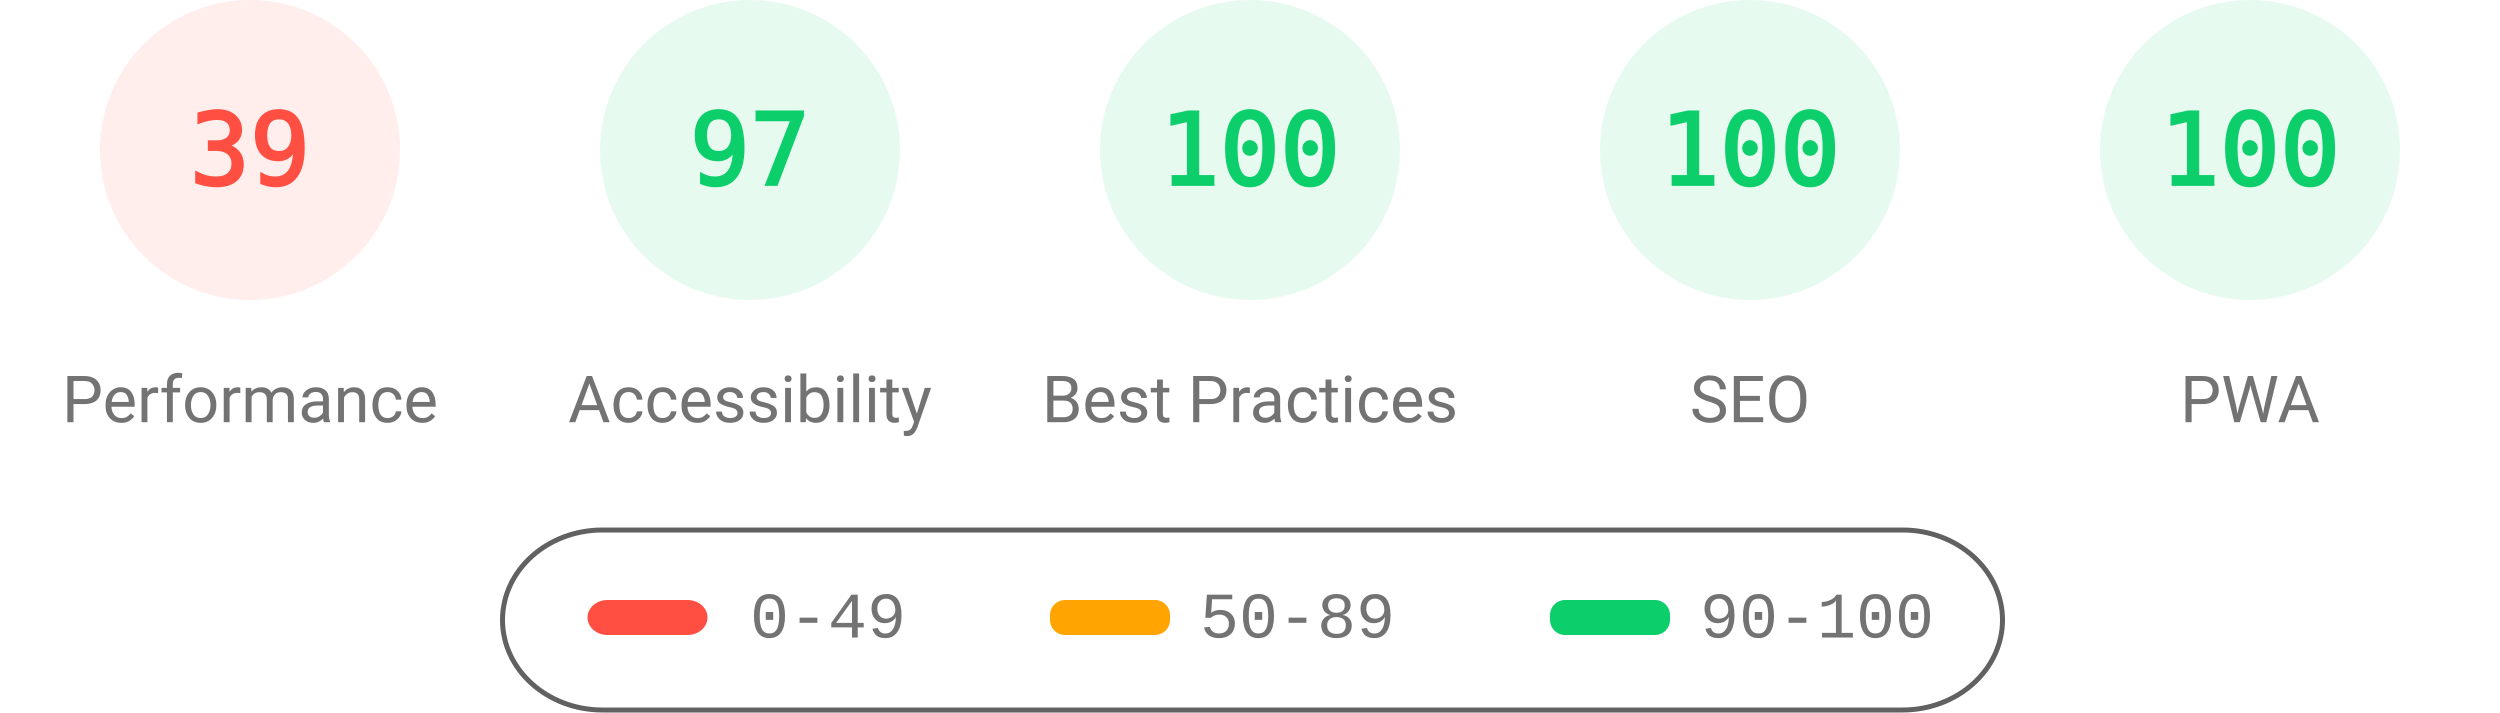
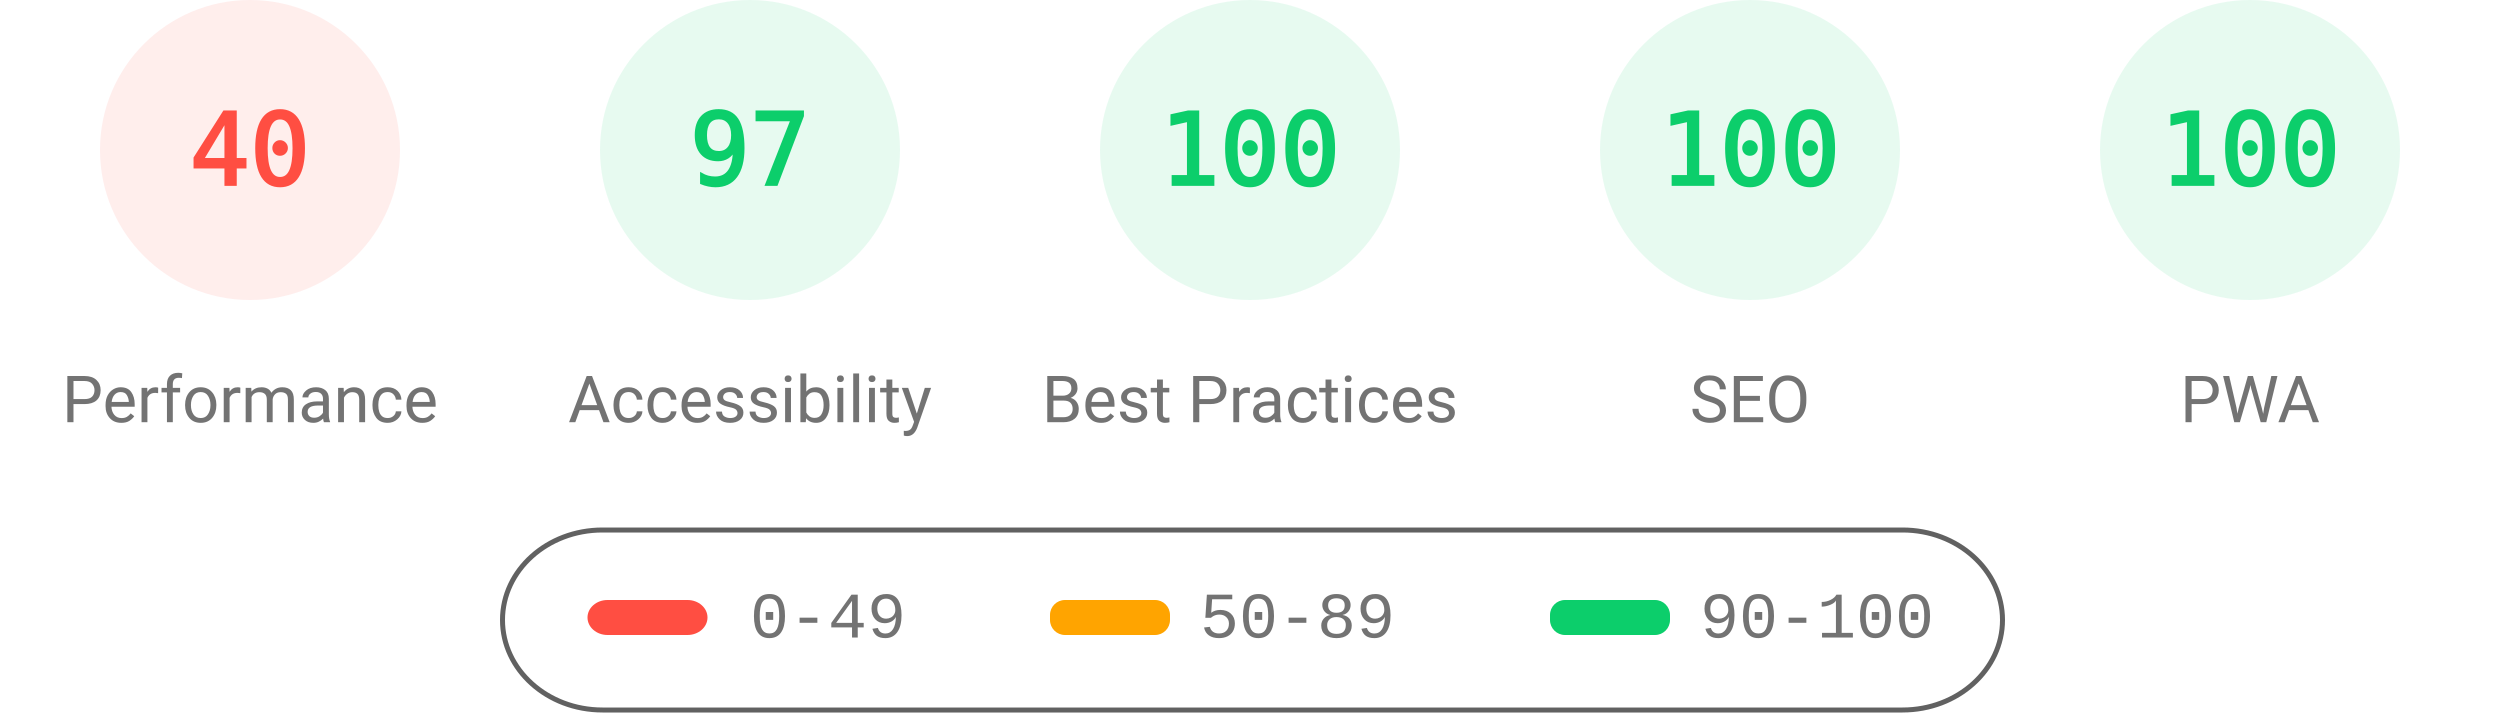
<svg xmlns="http://www.w3.org/2000/svg" fill="none" width="1000" height="285">
  <style>.gauge-base{opacity:.1}.gauge-arc{fill:none;animation-delay:250ms;stroke-linecap:round;transform:rotate(-90deg);transform-origin:100px 60px;animation:load-gauge 1s ease forwards}.guage-text{font-size:40px;font-family:monospace;text-align:center}.guage-red{color:#ff4e42;fill:#ff4e42;stroke:#ff4e42}.guage-orange{color:#ffa400;fill:#ffa400;stroke:#ffa400}.guage-green{color:#0cce6b;fill:#0cce6b;stroke:#0cce6b}.guage-undefined{color:#5c5c5c;fill:#5c5c5c;stroke:#5c5c5c}.guage-title{color:#737373;fill:#737373;stroke:none;font-size:26px;line-height:26px;font-family:Roboto,Halvetica,Arial,sans-serif}@keyframes load-gauge{from{stroke-dasharray:0 352.858}}</style>
  <svg class="guage-div guage-perf guage-red" viewBox="0 0 200 200" width="200" height="200">
    <circle class="gauge-base" r="56" cx="100" cy="60" stroke-width="8" />
-     <circle class="gauge-arc guage-arc-1" r="56" cx="100" cy="60" stroke-width="8" style="stroke-dasharray:137.225,351.858" />
-     <text class="guage-text" x="100" y="60" alignment-baseline="central" dominant-baseline="central" text-anchor="middle">39</text>
+     <circle class="gauge-arc guage-arc-1" r="56" cx="100" cy="60" stroke-width="8" style="stroke-dasharray:140.743,351.858" />
+     <text class="guage-text" x="100" y="60" alignment-baseline="central" dominant-baseline="central" text-anchor="middle">40</text>
    <text class="guage-title" x="100" y="160" alignment-baseline="central" dominant-baseline="central" text-anchor="middle">Performance</text>
  </svg>
  <svg class="guage-div guage-acc guage-green" viewBox="0 0 200 200" width="200" height="200" x="200">
    <circle class="gauge-base" r="56" cx="100" cy="60" stroke-width="8" />
    <circle class="gauge-arc guage-arc-2" r="56" cx="100" cy="60" stroke-width="8" style="stroke-dasharray:341.302,351.858" />
    <text class="guage-text" x="100" y="60" alignment-baseline="central" dominant-baseline="central" text-anchor="middle">97</text>
    <text class="guage-title" x="100" y="160" alignment-baseline="central" dominant-baseline="central" text-anchor="middle">Accessibility</text>
  </svg>
  <svg class="guage-div guage-best guage-green" viewBox="0 0 200 200" width="200" height="200" x="400">
    <circle class="gauge-base" r="56" cx="100" cy="60" stroke-width="8" />
    <circle class="gauge-arc guage-arc-3" r="56" cx="100" cy="60" stroke-width="8" style="stroke-dasharray:351.858,351.858" />
    <text class="guage-text" x="100" y="60" alignment-baseline="central" dominant-baseline="central" text-anchor="middle">100</text>
    <text class="guage-title" x="100" y="160" alignment-baseline="central" dominant-baseline="central" text-anchor="middle">Best Practices</text>
  </svg>
  <svg class="guage-div guage-seo guage-green" viewBox="0 0 200 200" width="200" height="200" x="600">
    <circle class="gauge-base" r="56" cx="100" cy="60" stroke-width="8" />
    <circle class="gauge-arc guage-arc-4" r="56" cx="100" cy="60" stroke-width="8" style="stroke-dasharray:351.858,351.858" />
    <text class="guage-text" x="100" y="60" alignment-baseline="central" dominant-baseline="central" text-anchor="middle">100</text>
    <text class="guage-title" x="100" y="160" alignment-baseline="central" dominant-baseline="central" text-anchor="middle">SEO</text>
  </svg>
  <svg class="guage-div guage-pwa guage-green" viewBox="0 0 200 200" width="200" height="200" x="800">
    <circle class="gauge-base" r="56" cx="100" cy="60" stroke-width="8" />
    <circle class="gauge-arc guage-arc-4" r="56" cx="100" cy="60" stroke-width="8" style="stroke-dasharray:351.858,351.858" />
    <text class="guage-text" x="100" y="60" alignment-baseline="central" dominant-baseline="central" text-anchor="middle">100</text>
    <text class="guage-title" x="100" y="160" alignment-baseline="central" dominant-baseline="central" text-anchor="middle">PWA</text>
  </svg>
  <svg width="604" height="76" x="200" y="210">
    <path fill="none" id="canvas_background" d="M-1-1h604v80H-1z" />
    <rect fill-opacity="0" stroke="#616161" stroke-width="2" rx="40" id="svg_2" height="72" width="600" y="2" x="1" fill="#000" />
    <rect stroke="#000" rx="8" id="svg_3" height="14" width="48" y="30" x="35" stroke-opacity="null" stroke-width="0" fill="#ff4e42" />
    <rect stroke="#000" rx="6" id="svg_4" height="14" width="48" y="30" x="220" stroke-opacity="null" stroke-width="0" fill="#ffa400" />
    <rect stroke="#000" rx="6" id="svg_5" height="14" width="48" y="30" x="420" stroke-opacity="null" stroke-width="0" fill="#0cce6b" />
    <text xml:space="preserve" text-anchor="start" font-family="'Courier New', Courier, monospace" font-size="26" id="svg_6" y="45" x="100" stroke-opacity="null" stroke-width="0" stroke="#000" fill="#737373">0-49</text>
    <text xml:space="preserve" text-anchor="start" font-family="'Courier New', Courier, monospace" font-size="26" id="svg_7" y="45" x="280" stroke-opacity="null" stroke-width="0" stroke="#000" fill="#737373">50-89</text>
    <text xml:space="preserve" text-anchor="start" font-family="'Courier New', Courier, monospace" font-size="26" id="svg_8" y="45" x="480" stroke-opacity="null" stroke-width="0" stroke="#000" fill="#737373">90-100</text>
  </svg>
</svg>
